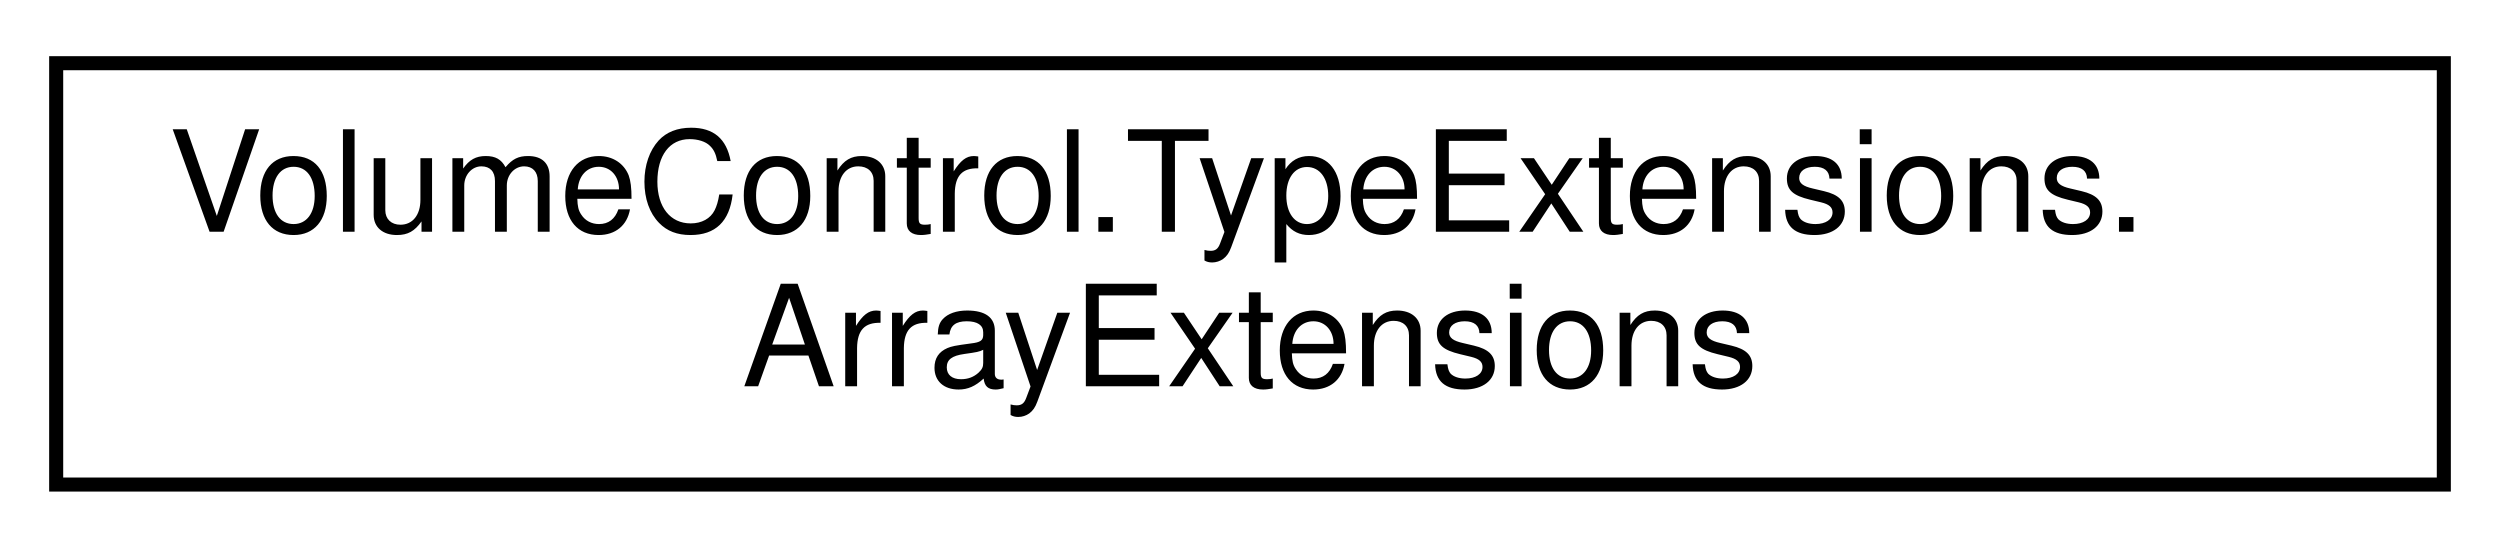
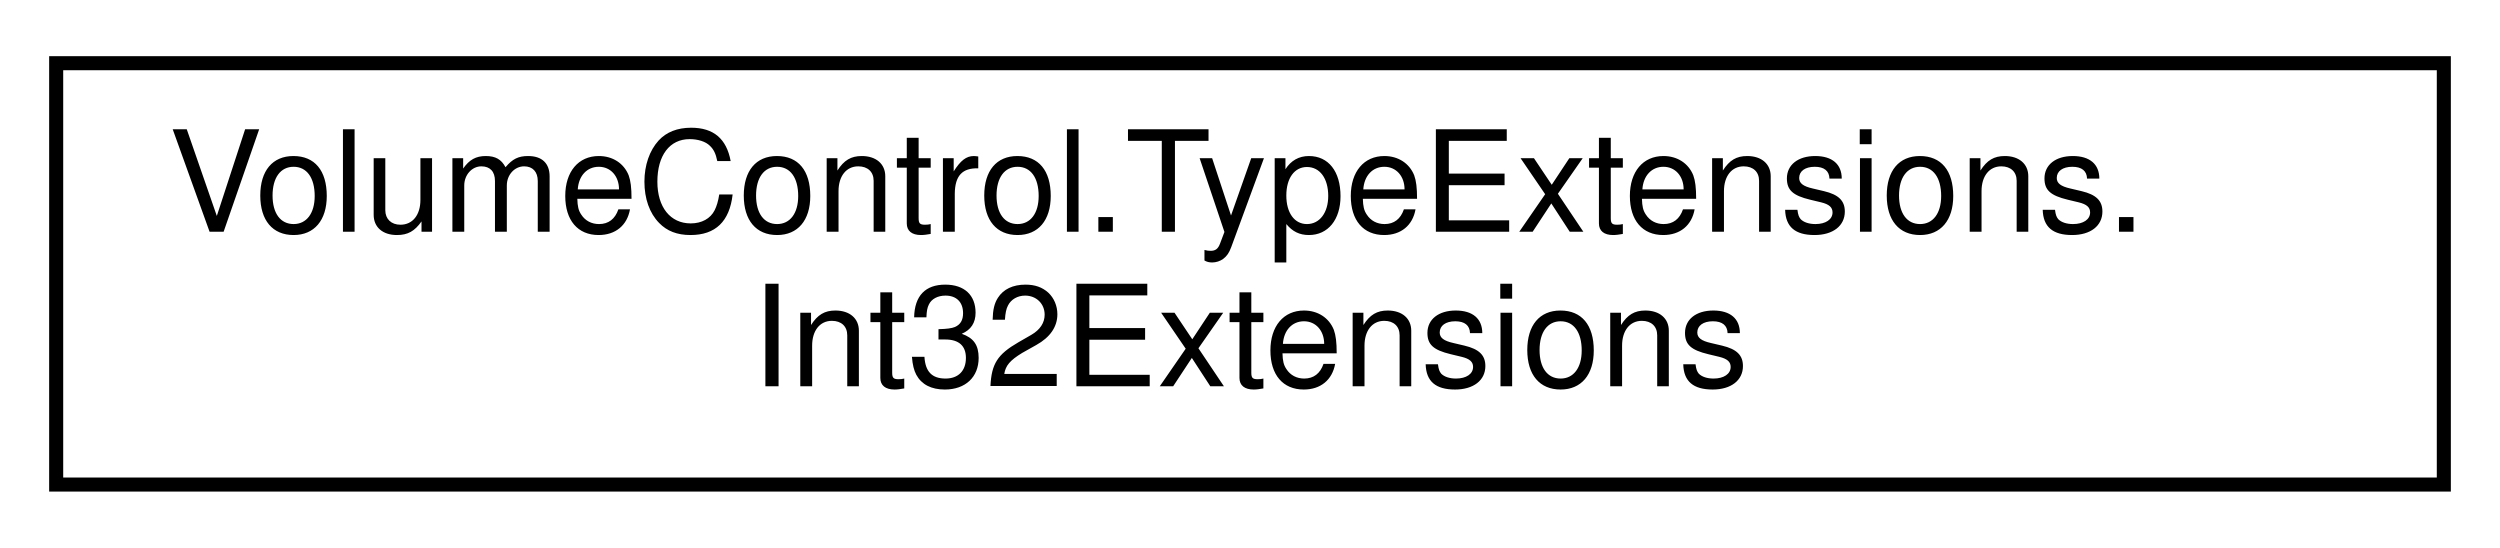
<svg xmlns="http://www.w3.org/2000/svg" xmlns:xlink="http://www.w3.org/1999/xlink" width="178pt" height="39pt" viewBox="0.00 0.00 178.00 39.00">
  <g id="graph0" class="graph" transform="scale(1 1) rotate(0) translate(4 35)">
    <g id="node1" class="node">
      <g id="a_node1">
-         <a xlink:href="class_volume_control_1_1_type_extensions_1_1_array_extensions.html" target="_top" xlink:title="Extensions for generic array types.">
+         <a xlink:href="class_volume_control_1_1_type_extensions_1_1_int32_extensions.html" target="_top" xlink:title="Extensions for the int integral type.">
          <polygon fill="none" stroke="black" points="0,-0.5 0,-30.5 170,-30.5 170,-0.5 0,-0.5" />
          <text text-anchor="start" x="8" y="-18.5" font-family="Helvetica,sans-Serif" font-size="10.00">VolumeControl.TypeExtensions.</text>
-           <text text-anchor="middle" x="85" y="-7.5" font-family="Helvetica,sans-Serif" font-size="10.00">ArrayExtensions</text>
+           <text text-anchor="middle" x="85" y="-7.5" font-family="Helvetica,sans-Serif" font-size="10.00">Int32Extensions</text>
        </a>
      </g>
    </g>
  </g>
</svg>
